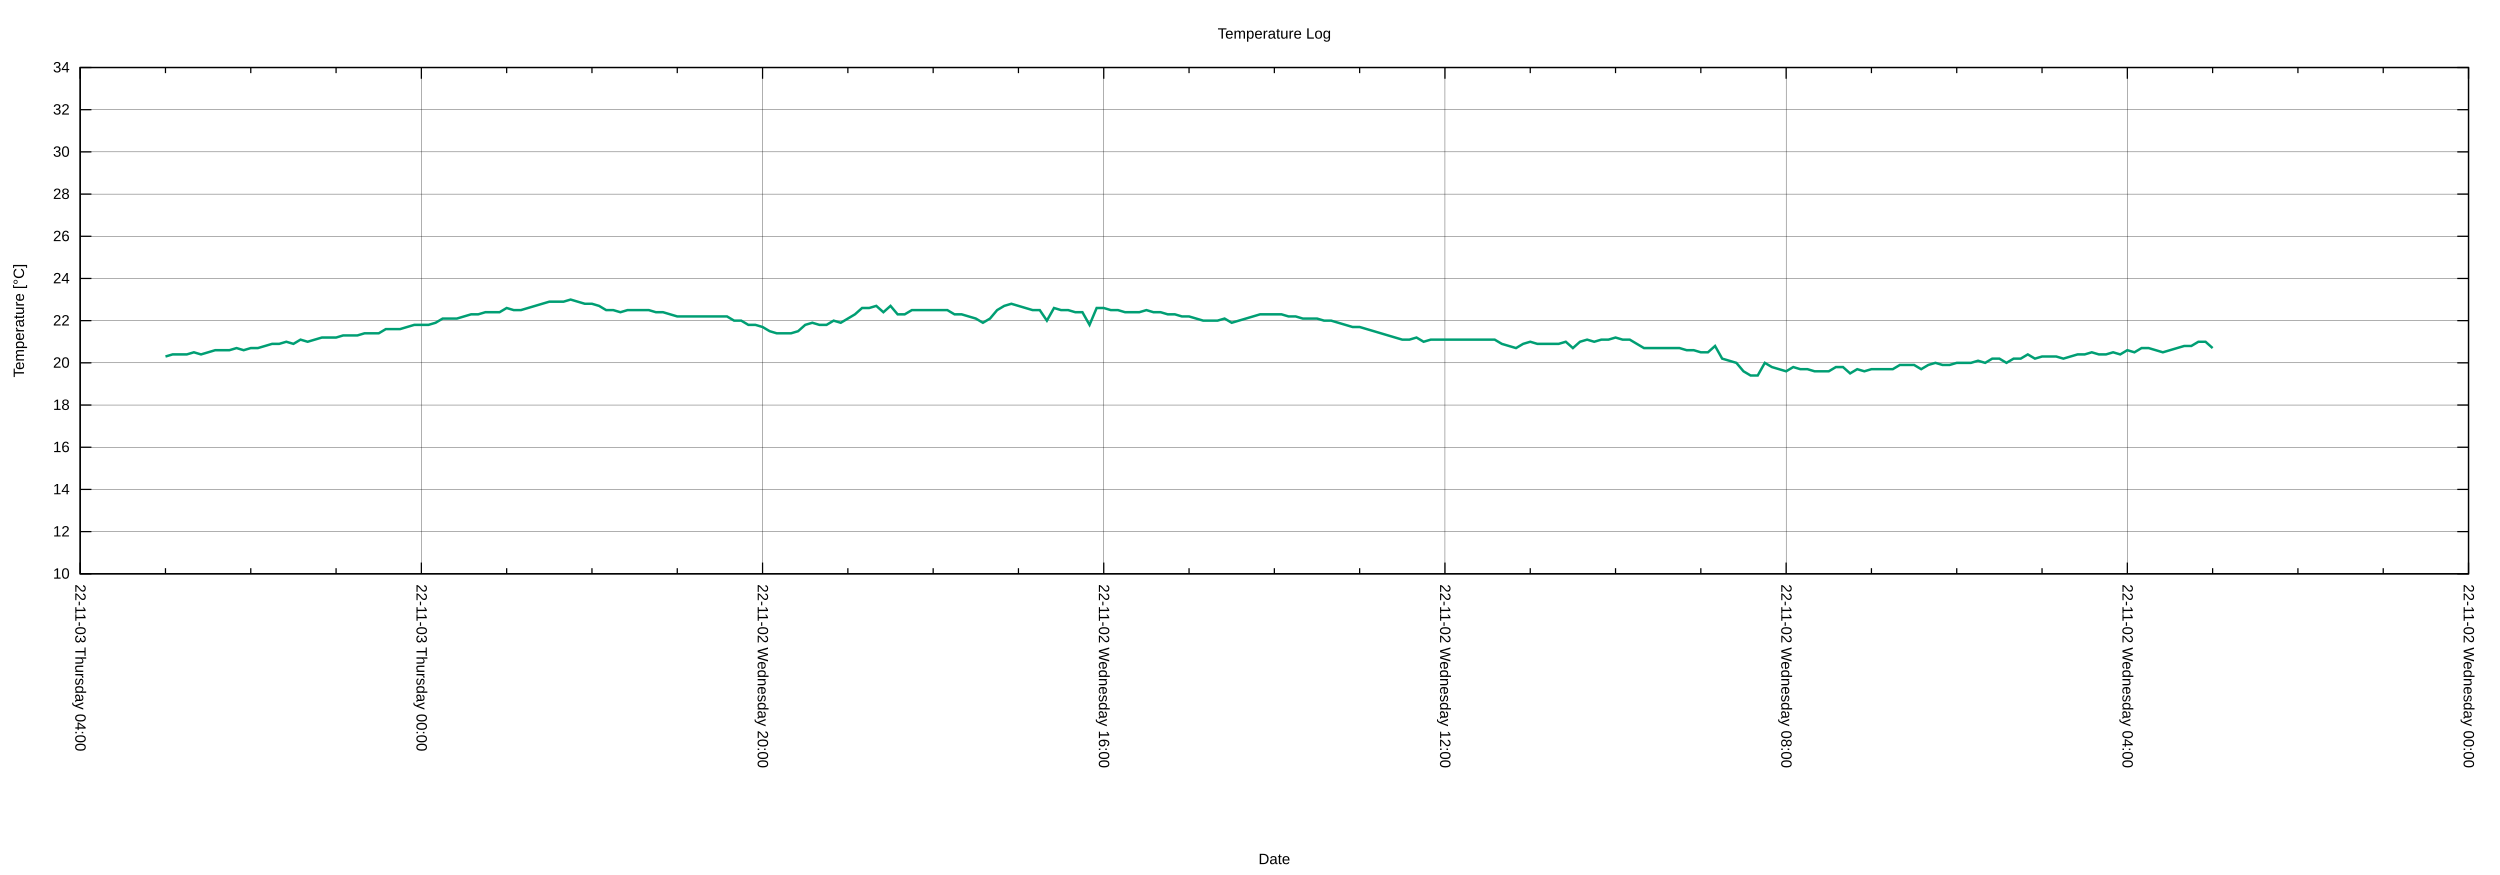
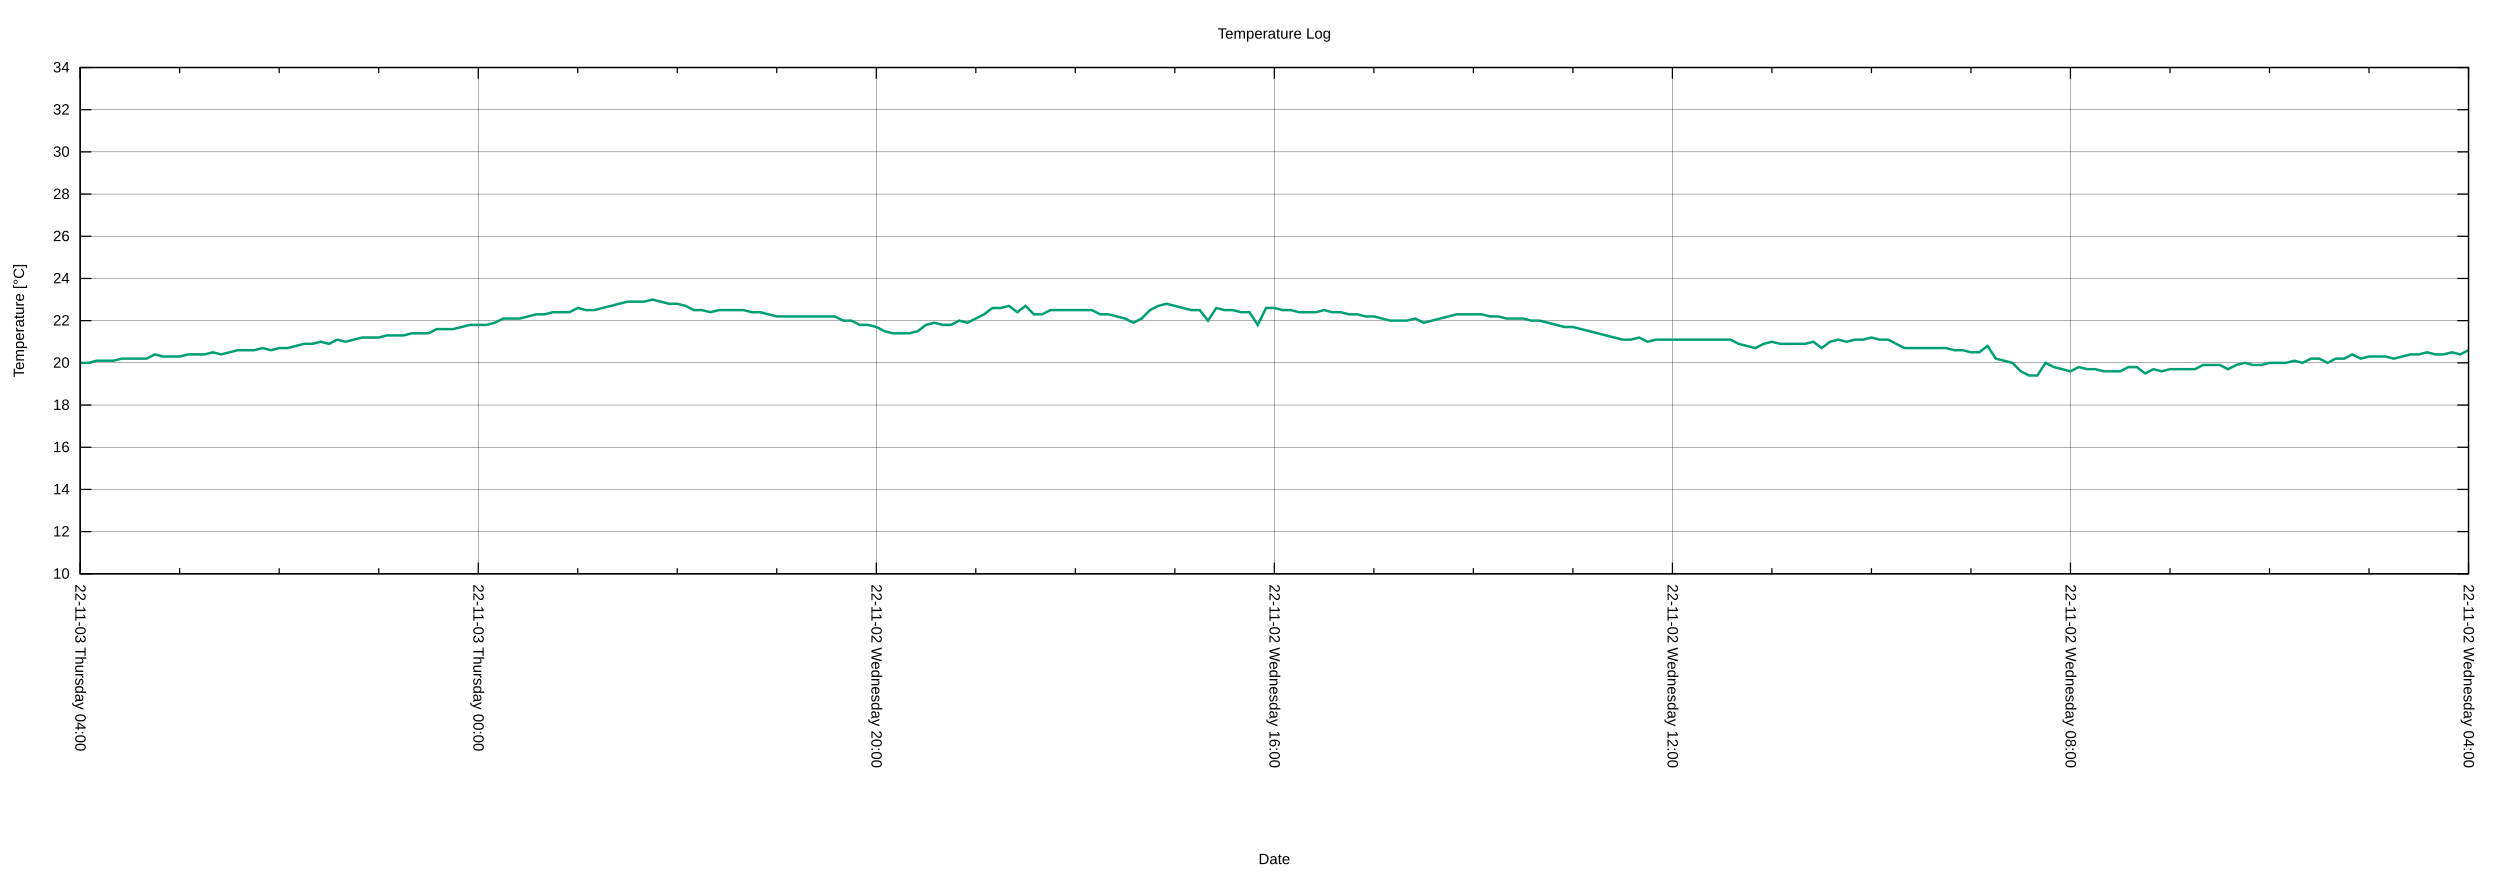
<svg xmlns="http://www.w3.org/2000/svg" xmlns:xlink="http://www.w3.org/1999/xlink" width="2000" height="700" viewBox="0 0 2000 700">
  <g id="gnuplot_canvas">
    <rect x="0" y="0" width="2000" height="700" fill="none" />
    <defs>
      <circle id="gpDot" r="0.5" stroke-width="0.5" stroke="currentColor" />
      <path id="gpPt0" stroke-width="0.222" stroke="currentColor" d="M-1,0 h2 M0,-1 v2" />
      <path id="gpPt1" stroke-width="0.222" stroke="currentColor" d="M-1,-1 L1,1 M1,-1 L-1,1" />
      <path id="gpPt2" stroke-width="0.222" stroke="currentColor" d="M-1,0 L1,0 M0,-1 L0,1 M-1,-1 L1,1 M-1,1 L1,-1" />
      <rect id="gpPt3" stroke-width="0.222" stroke="currentColor" x="-1" y="-1" width="2" height="2" />
      <rect id="gpPt4" stroke-width="0.222" stroke="currentColor" fill="currentColor" x="-1" y="-1" width="2" height="2" />
      <circle id="gpPt5" stroke-width="0.222" stroke="currentColor" cx="0" cy="0" r="1" />
      <use xlink:href="#gpPt5" id="gpPt6" fill="currentColor" stroke="none" />
      <path id="gpPt7" stroke-width="0.222" stroke="currentColor" d="M0,-1.33 L-1.33,0.67 L1.33,0.67 z" />
      <use xlink:href="#gpPt7" id="gpPt8" fill="currentColor" stroke="none" />
      <use xlink:href="#gpPt7" id="gpPt9" stroke="currentColor" transform="rotate(180)" />
      <use xlink:href="#gpPt9" id="gpPt10" fill="currentColor" stroke="none" />
      <use xlink:href="#gpPt3" id="gpPt11" stroke="currentColor" transform="rotate(45)" />
      <use xlink:href="#gpPt11" id="gpPt12" fill="currentColor" stroke="none" />
      <path id="gpPt13" stroke-width="0.222" stroke="currentColor" d="M0,1.330 L1.265,0.411 L0.782,-1.067 L-0.782,-1.076 L-1.265,0.411 z" />
      <use xlink:href="#gpPt13" id="gpPt14" fill="currentColor" stroke="none" />
      <filter id="textbox" filterUnits="objectBoundingBox" x="0" y="0" height="1" width="1">
        <feFlood flood-color="white" flood-opacity="1" result="bgnd" />
        <feComposite in="SourceGraphic" in2="bgnd" operator="atop" />
      </filter>
      <filter id="greybox" filterUnits="objectBoundingBox" x="0" y="0" height="1" width="1">
        <feFlood flood-color="lightgrey" flood-opacity="1" result="grey" />
        <feComposite in="SourceGraphic" in2="grey" operator="atop" />
      </filter>
    </defs>
    <g fill="none" color="white" stroke="currentColor" stroke-width="1.00" stroke-linecap="butt" stroke-linejoin="miter">
</g>
    <g fill="none" color="black" stroke="currentColor" stroke-width="1.00" stroke-linecap="butt" stroke-linejoin="miter">
</g>
    <g fill="none" color="black" stroke="black" stroke-width="0.25" stroke-linecap="butt" stroke-linejoin="miter">
</g>
    <g fill="none" color="black" stroke="currentColor" stroke-width="0.25" stroke-linecap="butt" stroke-linejoin="miter">
      <path stroke="black" class="gridline" d="M64.14,459.04 L1974.82,459.04  " />
    </g>
    <g fill="none" color="black" stroke="black" stroke-width="1.00" stroke-linecap="butt" stroke-linejoin="miter">
</g>
    <g fill="none" color="black" stroke="currentColor" stroke-width="1.00" stroke-linecap="butt" stroke-linejoin="miter">
      <path stroke="black" d="M64.14,459.04 L73.14,459.04 M1974.82,459.04 L1965.82,459.04  " />
      <g transform="translate(55.75,462.94)" stroke="none" fill="black" font-family="Arial" font-size="12.00" text-anchor="end">
        <text>
          <tspan font-family="Arial"> 10</tspan>
        </text>
      </g>
    </g>
    <g fill="none" color="black" stroke="currentColor" stroke-width="1.00" stroke-linecap="butt" stroke-linejoin="miter">
</g>
    <g fill="none" color="black" stroke="black" stroke-width="0.25" stroke-linecap="butt" stroke-linejoin="miter">
</g>
    <g fill="none" color="black" stroke="currentColor" stroke-width="0.25" stroke-linecap="butt" stroke-linejoin="miter">
      <path stroke="black" class="gridline" d="M64.14,425.29 L1974.82,425.29  " />
    </g>
    <g fill="none" color="black" stroke="black" stroke-width="1.00" stroke-linecap="butt" stroke-linejoin="miter">
</g>
    <g fill="none" color="black" stroke="currentColor" stroke-width="1.00" stroke-linecap="butt" stroke-linejoin="miter">
      <path stroke="black" d="M64.14,425.29 L73.14,425.29 M1974.82,425.29 L1965.82,425.29  " />
      <g transform="translate(55.75,429.19)" stroke="none" fill="black" font-family="Arial" font-size="12.00" text-anchor="end">
        <text>
          <tspan font-family="Arial"> 12</tspan>
        </text>
      </g>
    </g>
    <g fill="none" color="black" stroke="currentColor" stroke-width="1.00" stroke-linecap="butt" stroke-linejoin="miter">
</g>
    <g fill="none" color="black" stroke="black" stroke-width="0.25" stroke-linecap="butt" stroke-linejoin="miter">
</g>
    <g fill="none" color="black" stroke="currentColor" stroke-width="0.25" stroke-linecap="butt" stroke-linejoin="miter">
      <path stroke="black" class="gridline" d="M64.14,391.53 L1974.82,391.53  " />
    </g>
    <g fill="none" color="black" stroke="black" stroke-width="1.00" stroke-linecap="butt" stroke-linejoin="miter">
</g>
    <g fill="none" color="black" stroke="currentColor" stroke-width="1.00" stroke-linecap="butt" stroke-linejoin="miter">
      <path stroke="black" d="M64.14,391.53 L73.14,391.53 M1974.82,391.53 L1965.82,391.53  " />
      <g transform="translate(55.75,395.43)" stroke="none" fill="black" font-family="Arial" font-size="12.00" text-anchor="end">
        <text>
          <tspan font-family="Arial"> 14</tspan>
        </text>
      </g>
    </g>
    <g fill="none" color="black" stroke="currentColor" stroke-width="1.00" stroke-linecap="butt" stroke-linejoin="miter">
</g>
    <g fill="none" color="black" stroke="black" stroke-width="0.25" stroke-linecap="butt" stroke-linejoin="miter">
</g>
    <g fill="none" color="black" stroke="currentColor" stroke-width="0.25" stroke-linecap="butt" stroke-linejoin="miter">
      <path stroke="black" class="gridline" d="M64.14,357.78 L1974.82,357.78  " />
    </g>
    <g fill="none" color="black" stroke="black" stroke-width="1.00" stroke-linecap="butt" stroke-linejoin="miter">
</g>
    <g fill="none" color="black" stroke="currentColor" stroke-width="1.00" stroke-linecap="butt" stroke-linejoin="miter">
      <path stroke="black" d="M64.14,357.78 L73.14,357.78 M1974.82,357.78 L1965.82,357.78  " />
      <g transform="translate(55.75,361.68)" stroke="none" fill="black" font-family="Arial" font-size="12.00" text-anchor="end">
        <text>
          <tspan font-family="Arial"> 16</tspan>
        </text>
      </g>
    </g>
    <g fill="none" color="black" stroke="currentColor" stroke-width="1.00" stroke-linecap="butt" stroke-linejoin="miter">
</g>
    <g fill="none" color="black" stroke="black" stroke-width="0.25" stroke-linecap="butt" stroke-linejoin="miter">
</g>
    <g fill="none" color="black" stroke="currentColor" stroke-width="0.25" stroke-linecap="butt" stroke-linejoin="miter">
      <path stroke="black" class="gridline" d="M64.14,324.03 L1974.82,324.03  " />
    </g>
    <g fill="none" color="black" stroke="black" stroke-width="1.00" stroke-linecap="butt" stroke-linejoin="miter">
</g>
    <g fill="none" color="black" stroke="currentColor" stroke-width="1.00" stroke-linecap="butt" stroke-linejoin="miter">
      <path stroke="black" d="M64.14,324.03 L73.14,324.03 M1974.82,324.03 L1965.82,324.03  " />
      <g transform="translate(55.75,327.93)" stroke="none" fill="black" font-family="Arial" font-size="12.00" text-anchor="end">
        <text>
          <tspan font-family="Arial"> 18</tspan>
        </text>
      </g>
    </g>
    <g fill="none" color="black" stroke="currentColor" stroke-width="1.00" stroke-linecap="butt" stroke-linejoin="miter">
</g>
    <g fill="none" color="black" stroke="black" stroke-width="0.25" stroke-linecap="butt" stroke-linejoin="miter">
</g>
    <g fill="none" color="black" stroke="currentColor" stroke-width="0.25" stroke-linecap="butt" stroke-linejoin="miter">
      <path stroke="black" class="gridline" d="M64.14,290.28 L1974.82,290.28  " />
    </g>
    <g fill="none" color="black" stroke="black" stroke-width="1.00" stroke-linecap="butt" stroke-linejoin="miter">
</g>
    <g fill="none" color="black" stroke="currentColor" stroke-width="1.00" stroke-linecap="butt" stroke-linejoin="miter">
      <path stroke="black" d="M64.14,290.28 L73.14,290.28 M1974.82,290.28 L1965.82,290.28  " />
      <g transform="translate(55.75,294.18)" stroke="none" fill="black" font-family="Arial" font-size="12.00" text-anchor="end">
        <text>
          <tspan font-family="Arial"> 20</tspan>
        </text>
      </g>
    </g>
    <g fill="none" color="black" stroke="currentColor" stroke-width="1.00" stroke-linecap="butt" stroke-linejoin="miter">
</g>
    <g fill="none" color="black" stroke="black" stroke-width="0.25" stroke-linecap="butt" stroke-linejoin="miter">
</g>
    <g fill="none" color="black" stroke="currentColor" stroke-width="0.25" stroke-linecap="butt" stroke-linejoin="miter">
      <path stroke="black" class="gridline" d="M64.14,256.52 L1974.82,256.52  " />
    </g>
    <g fill="none" color="black" stroke="black" stroke-width="1.00" stroke-linecap="butt" stroke-linejoin="miter">
</g>
    <g fill="none" color="black" stroke="currentColor" stroke-width="1.00" stroke-linecap="butt" stroke-linejoin="miter">
      <path stroke="black" d="M64.14,256.52 L73.14,256.52 M1974.82,256.52 L1965.82,256.52  " />
      <g transform="translate(55.75,260.42)" stroke="none" fill="black" font-family="Arial" font-size="12.00" text-anchor="end">
        <text>
          <tspan font-family="Arial"> 22</tspan>
        </text>
      </g>
    </g>
    <g fill="none" color="black" stroke="currentColor" stroke-width="1.00" stroke-linecap="butt" stroke-linejoin="miter">
</g>
    <g fill="none" color="black" stroke="black" stroke-width="0.25" stroke-linecap="butt" stroke-linejoin="miter">
</g>
    <g fill="none" color="black" stroke="currentColor" stroke-width="0.25" stroke-linecap="butt" stroke-linejoin="miter">
      <path stroke="black" class="gridline" d="M64.14,222.77 L1974.82,222.77  " />
    </g>
    <g fill="none" color="black" stroke="black" stroke-width="1.00" stroke-linecap="butt" stroke-linejoin="miter">
</g>
    <g fill="none" color="black" stroke="currentColor" stroke-width="1.00" stroke-linecap="butt" stroke-linejoin="miter">
      <path stroke="black" d="M64.14,222.77 L73.14,222.77 M1974.82,222.77 L1965.82,222.77  " />
      <g transform="translate(55.75,226.67)" stroke="none" fill="black" font-family="Arial" font-size="12.00" text-anchor="end">
        <text>
          <tspan font-family="Arial"> 24</tspan>
        </text>
      </g>
    </g>
    <g fill="none" color="black" stroke="currentColor" stroke-width="1.00" stroke-linecap="butt" stroke-linejoin="miter">
</g>
    <g fill="none" color="black" stroke="black" stroke-width="0.25" stroke-linecap="butt" stroke-linejoin="miter">
</g>
    <g fill="none" color="black" stroke="currentColor" stroke-width="0.25" stroke-linecap="butt" stroke-linejoin="miter">
      <path stroke="black" class="gridline" d="M64.14,189.02 L1974.82,189.02  " />
    </g>
    <g fill="none" color="black" stroke="black" stroke-width="1.00" stroke-linecap="butt" stroke-linejoin="miter">
</g>
    <g fill="none" color="black" stroke="currentColor" stroke-width="1.00" stroke-linecap="butt" stroke-linejoin="miter">
      <path stroke="black" d="M64.14,189.02 L73.14,189.02 M1974.82,189.02 L1965.82,189.02  " />
      <g transform="translate(55.75,192.92)" stroke="none" fill="black" font-family="Arial" font-size="12.00" text-anchor="end">
        <text>
          <tspan font-family="Arial"> 26</tspan>
        </text>
      </g>
    </g>
    <g fill="none" color="black" stroke="currentColor" stroke-width="1.00" stroke-linecap="butt" stroke-linejoin="miter">
</g>
    <g fill="none" color="black" stroke="black" stroke-width="0.25" stroke-linecap="butt" stroke-linejoin="miter">
</g>
    <g fill="none" color="black" stroke="currentColor" stroke-width="0.25" stroke-linecap="butt" stroke-linejoin="miter">
      <path stroke="black" class="gridline" d="M64.14,155.27 L1974.82,155.27  " />
    </g>
    <g fill="none" color="black" stroke="black" stroke-width="1.00" stroke-linecap="butt" stroke-linejoin="miter">
</g>
    <g fill="none" color="black" stroke="currentColor" stroke-width="1.00" stroke-linecap="butt" stroke-linejoin="miter">
      <path stroke="black" d="M64.14,155.27 L73.14,155.27 M1974.82,155.27 L1965.82,155.27  " />
      <g transform="translate(55.75,159.17)" stroke="none" fill="black" font-family="Arial" font-size="12.00" text-anchor="end">
        <text>
          <tspan font-family="Arial"> 28</tspan>
        </text>
      </g>
    </g>
    <g fill="none" color="black" stroke="currentColor" stroke-width="1.00" stroke-linecap="butt" stroke-linejoin="miter">
</g>
    <g fill="none" color="black" stroke="black" stroke-width="0.25" stroke-linecap="butt" stroke-linejoin="miter">
</g>
    <g fill="none" color="black" stroke="currentColor" stroke-width="0.25" stroke-linecap="butt" stroke-linejoin="miter">
      <path stroke="black" class="gridline" d="M64.14,121.51 L1974.82,121.51  " />
    </g>
    <g fill="none" color="black" stroke="black" stroke-width="1.00" stroke-linecap="butt" stroke-linejoin="miter">
</g>
    <g fill="none" color="black" stroke="currentColor" stroke-width="1.00" stroke-linecap="butt" stroke-linejoin="miter">
      <path stroke="black" d="M64.14,121.51 L73.14,121.51 M1974.82,121.51 L1965.82,121.51  " />
      <g transform="translate(55.75,125.41)" stroke="none" fill="black" font-family="Arial" font-size="12.00" text-anchor="end">
        <text>
          <tspan font-family="Arial"> 30</tspan>
        </text>
      </g>
    </g>
    <g fill="none" color="black" stroke="currentColor" stroke-width="1.00" stroke-linecap="butt" stroke-linejoin="miter">
</g>
    <g fill="none" color="black" stroke="black" stroke-width="0.25" stroke-linecap="butt" stroke-linejoin="miter">
</g>
    <g fill="none" color="black" stroke="currentColor" stroke-width="0.25" stroke-linecap="butt" stroke-linejoin="miter">
      <path stroke="black" class="gridline" d="M64.14,87.76 L1974.82,87.76  " />
    </g>
    <g fill="none" color="black" stroke="black" stroke-width="1.00" stroke-linecap="butt" stroke-linejoin="miter">
</g>
    <g fill="none" color="black" stroke="currentColor" stroke-width="1.00" stroke-linecap="butt" stroke-linejoin="miter">
      <path stroke="black" d="M64.14,87.76 L73.14,87.76 M1974.82,87.76 L1965.82,87.76  " />
      <g transform="translate(55.75,91.66)" stroke="none" fill="black" font-family="Arial" font-size="12.00" text-anchor="end">
        <text>
          <tspan font-family="Arial"> 32</tspan>
        </text>
      </g>
    </g>
    <g fill="none" color="black" stroke="currentColor" stroke-width="1.00" stroke-linecap="butt" stroke-linejoin="miter">
</g>
    <g fill="none" color="black" stroke="black" stroke-width="0.25" stroke-linecap="butt" stroke-linejoin="miter">
</g>
    <g fill="none" color="black" stroke="currentColor" stroke-width="0.25" stroke-linecap="butt" stroke-linejoin="miter">
      <path stroke="black" class="gridline" d="M64.14,54.01 L1974.82,54.01  " />
    </g>
    <g fill="none" color="black" stroke="black" stroke-width="1.00" stroke-linecap="butt" stroke-linejoin="miter">
</g>
    <g fill="none" color="black" stroke="currentColor" stroke-width="1.00" stroke-linecap="butt" stroke-linejoin="miter">
      <path stroke="black" d="M64.14,54.01 L73.14,54.01 M1974.82,54.01 L1965.82,54.01  " />
      <g transform="translate(55.75,57.91)" stroke="none" fill="black" font-family="Arial" font-size="12.00" text-anchor="end">
        <text>
          <tspan font-family="Arial"> 34</tspan>
        </text>
      </g>
    </g>
    <g fill="none" color="black" stroke="currentColor" stroke-width="1.00" stroke-linecap="butt" stroke-linejoin="miter">
</g>
    <g fill="none" color="black" stroke="black" stroke-width="0.25" stroke-linecap="butt" stroke-linejoin="miter">
</g>
    <g fill="none" color="black" stroke="currentColor" stroke-width="0.25" stroke-linecap="butt" stroke-linejoin="miter">
      <path stroke="black" class="gridline" d="M1974.82,459.04 L1974.82,54.01  " />
    </g>
    <g fill="none" color="black" stroke="black" stroke-width="1.00" stroke-linecap="butt" stroke-linejoin="miter">
</g>
    <g fill="none" color="black" stroke="currentColor" stroke-width="1.00" stroke-linecap="butt" stroke-linejoin="miter">
      <path stroke="black" d="M1974.82,459.04 L1974.82,450.04 M1974.82,54.01 L1974.82,63.01  " />
      <g transform="translate(1970.92,467.43) rotate(90)" stroke="none" fill="black" font-family="Arial" font-size="12.00" text-anchor="start">
        <text>
-           <tspan font-family="Arial">22-11-02 Wednesday 00:00</tspan>
-         </text>
-       </g>
-     </g>
-     <g fill="none" color="black" stroke="currentColor" stroke-width="1.00" stroke-linecap="butt" stroke-linejoin="miter">
-       <path stroke="black" d="M1906.58,459.04 L1906.58,454.54 M1906.58,54.01 L1906.58,58.51 M1838.34,459.04 L1838.34,454.54 M1838.34,54.01 L1838.34,58.51   M1770.10,459.04 L1770.10,454.54 M1770.10,54.01 L1770.10,58.51  " />
-     </g>
-     <g fill="none" color="black" stroke="black" stroke-width="0.25" stroke-linecap="butt" stroke-linejoin="miter">
- </g>
-     <g fill="none" color="black" stroke="currentColor" stroke-width="0.25" stroke-linecap="butt" stroke-linejoin="miter">
-       <path stroke="black" class="gridline" d="M1701.87,459.04 L1701.87,54.01  " />
-     </g>
-     <g fill="none" color="black" stroke="black" stroke-width="1.00" stroke-linecap="butt" stroke-linejoin="miter">
- </g>
-     <g fill="none" color="black" stroke="currentColor" stroke-width="1.00" stroke-linecap="butt" stroke-linejoin="miter">
-       <path stroke="black" d="M1701.87,459.04 L1701.87,450.04 M1701.87,54.01 L1701.87,63.01  " />
-       <g transform="translate(1697.97,467.43) rotate(90)" stroke="none" fill="black" font-family="Arial" font-size="12.00" text-anchor="start">
-         <text>
          <tspan font-family="Arial">22-11-02 Wednesday 04:00</tspan>
        </text>
      </g>
    </g>
    <g fill="none" color="black" stroke="currentColor" stroke-width="1.00" stroke-linecap="butt" stroke-linejoin="miter">
-       <path stroke="black" d="M1633.63,459.04 L1633.63,454.54 M1633.63,54.01 L1633.63,58.51 M1565.39,459.04 L1565.39,454.54 M1565.39,54.01 L1565.39,58.51   M1497.15,459.04 L1497.15,454.54 M1497.15,54.01 L1497.15,58.51  " />
-     </g>
-     <g fill="none" color="black" stroke="black" stroke-width="0.25" stroke-linecap="butt" stroke-linejoin="miter">
- </g>
-     <g fill="none" color="black" stroke="currentColor" stroke-width="0.25" stroke-linecap="butt" stroke-linejoin="miter">
-       <path stroke="black" class="gridline" d="M1428.91,459.04 L1428.91,54.01  " />
-     </g>
-     <g fill="none" color="black" stroke="black" stroke-width="1.00" stroke-linecap="butt" stroke-linejoin="miter">
- </g>
-     <g fill="none" color="black" stroke="currentColor" stroke-width="1.00" stroke-linecap="butt" stroke-linejoin="miter">
-       <path stroke="black" d="M1428.91,459.04 L1428.91,450.04 M1428.91,54.01 L1428.91,63.01  " />
-       <g transform="translate(1425.01,467.43) rotate(90)" stroke="none" fill="black" font-family="Arial" font-size="12.00" text-anchor="start">
+       <path stroke="black" d="M1895.21,459.04 L1895.21,454.54 M1895.21,54.01 L1895.21,58.51 M1815.60,459.04 L1815.60,454.54 M1815.60,54.01 L1815.60,58.51   M1735.99,459.04 L1735.99,454.54 M1735.99,54.01 L1735.99,58.51  " />
+     </g>
+     <g fill="none" color="black" stroke="black" stroke-width="0.25" stroke-linecap="butt" stroke-linejoin="miter">
+ </g>
+     <g fill="none" color="black" stroke="currentColor" stroke-width="0.25" stroke-linecap="butt" stroke-linejoin="miter">
+       <path stroke="black" class="gridline" d="M1656.37,459.04 L1656.37,54.01  " />
+     </g>
+     <g fill="none" color="black" stroke="black" stroke-width="1.00" stroke-linecap="butt" stroke-linejoin="miter">
+ </g>
+     <g fill="none" color="black" stroke="currentColor" stroke-width="1.00" stroke-linecap="butt" stroke-linejoin="miter">
+       <path stroke="black" d="M1656.37,459.04 L1656.37,450.04 M1656.37,54.01 L1656.37,63.01  " />
+       <g transform="translate(1652.47,467.43) rotate(90)" stroke="none" fill="black" font-family="Arial" font-size="12.00" text-anchor="start">
        <text>
          <tspan font-family="Arial">22-11-02 Wednesday 08:00</tspan>
        </text>
      </g>
    </g>
    <g fill="none" color="black" stroke="currentColor" stroke-width="1.00" stroke-linecap="butt" stroke-linejoin="miter">
-       <path stroke="black" d="M1360.67,459.04 L1360.67,454.54 M1360.67,54.01 L1360.67,58.51 M1292.43,459.04 L1292.43,454.54 M1292.43,54.01 L1292.43,58.51   M1224.20,459.04 L1224.20,454.54 M1224.20,54.01 L1224.20,58.51  " />
-     </g>
-     <g fill="none" color="black" stroke="black" stroke-width="0.25" stroke-linecap="butt" stroke-linejoin="miter">
- </g>
-     <g fill="none" color="black" stroke="currentColor" stroke-width="0.25" stroke-linecap="butt" stroke-linejoin="miter">
-       <path stroke="black" class="gridline" d="M1155.96,459.04 L1155.96,54.01  " />
-     </g>
-     <g fill="none" color="black" stroke="black" stroke-width="1.00" stroke-linecap="butt" stroke-linejoin="miter">
- </g>
-     <g fill="none" color="black" stroke="currentColor" stroke-width="1.00" stroke-linecap="butt" stroke-linejoin="miter">
-       <path stroke="black" d="M1155.96,459.04 L1155.96,450.04 M1155.96,54.01 L1155.96,63.01  " />
-       <g transform="translate(1152.06,467.43) rotate(90)" stroke="none" fill="black" font-family="Arial" font-size="12.00" text-anchor="start">
+       <path stroke="black" d="M1576.76,459.04 L1576.76,454.54 M1576.76,54.01 L1576.76,58.51 M1497.15,459.04 L1497.15,454.54 M1497.15,54.01 L1497.15,58.51   M1417.54,459.04 L1417.54,454.54 M1417.54,54.01 L1417.54,58.51  " />
+     </g>
+     <g fill="none" color="black" stroke="black" stroke-width="0.25" stroke-linecap="butt" stroke-linejoin="miter">
+ </g>
+     <g fill="none" color="black" stroke="currentColor" stroke-width="0.25" stroke-linecap="butt" stroke-linejoin="miter">
+       <path stroke="black" class="gridline" d="M1337.93,459.04 L1337.93,54.01  " />
+     </g>
+     <g fill="none" color="black" stroke="black" stroke-width="1.00" stroke-linecap="butt" stroke-linejoin="miter">
+ </g>
+     <g fill="none" color="black" stroke="currentColor" stroke-width="1.00" stroke-linecap="butt" stroke-linejoin="miter">
+       <path stroke="black" d="M1337.93,459.04 L1337.93,450.04 M1337.93,54.01 L1337.93,63.01  " />
+       <g transform="translate(1334.03,467.43) rotate(90)" stroke="none" fill="black" font-family="Arial" font-size="12.00" text-anchor="start">
        <text>
          <tspan font-family="Arial">22-11-02 Wednesday 12:00</tspan>
        </text>
      </g>
    </g>
    <g fill="none" color="black" stroke="currentColor" stroke-width="1.00" stroke-linecap="butt" stroke-linejoin="miter">
-       <path stroke="black" d="M1087.72,459.04 L1087.72,454.54 M1087.72,54.01 L1087.72,58.51 M1019.48,459.04 L1019.48,454.54 M1019.48,54.01 L1019.48,58.51   M951.24,459.04 L951.24,454.54 M951.24,54.01 L951.24,58.51  " />
-     </g>
-     <g fill="none" color="black" stroke="black" stroke-width="0.25" stroke-linecap="butt" stroke-linejoin="miter">
- </g>
-     <g fill="none" color="black" stroke="currentColor" stroke-width="0.25" stroke-linecap="butt" stroke-linejoin="miter">
-       <path stroke="black" class="gridline" d="M883.00,459.04 L883.00,54.01  " />
-     </g>
-     <g fill="none" color="black" stroke="black" stroke-width="1.00" stroke-linecap="butt" stroke-linejoin="miter">
- </g>
-     <g fill="none" color="black" stroke="currentColor" stroke-width="1.00" stroke-linecap="butt" stroke-linejoin="miter">
-       <path stroke="black" d="M883.00,459.04 L883.00,450.04 M883.00,54.01 L883.00,63.01  " />
-       <g transform="translate(879.10,467.43) rotate(90)" stroke="none" fill="black" font-family="Arial" font-size="12.00" text-anchor="start">
+       <path stroke="black" d="M1258.32,459.04 L1258.32,454.54 M1258.32,54.01 L1258.32,58.51 M1178.70,459.04 L1178.70,454.54 M1178.70,54.01 L1178.70,58.51   M1099.09,459.04 L1099.09,454.54 M1099.09,54.01 L1099.09,58.51  " />
+     </g>
+     <g fill="none" color="black" stroke="black" stroke-width="0.25" stroke-linecap="butt" stroke-linejoin="miter">
+ </g>
+     <g fill="none" color="black" stroke="currentColor" stroke-width="0.25" stroke-linecap="butt" stroke-linejoin="miter">
+       <path stroke="black" class="gridline" d="M1019.48,459.04 L1019.48,54.01  " />
+     </g>
+     <g fill="none" color="black" stroke="black" stroke-width="1.00" stroke-linecap="butt" stroke-linejoin="miter">
+ </g>
+     <g fill="none" color="black" stroke="currentColor" stroke-width="1.00" stroke-linecap="butt" stroke-linejoin="miter">
+       <path stroke="black" d="M1019.48,459.04 L1019.48,450.04 M1019.48,54.01 L1019.48,63.01  " />
+       <g transform="translate(1015.58,467.43) rotate(90)" stroke="none" fill="black" font-family="Arial" font-size="12.00" text-anchor="start">
        <text>
          <tspan font-family="Arial">22-11-02 Wednesday 16:00</tspan>
        </text>
      </g>
    </g>
    <g fill="none" color="black" stroke="currentColor" stroke-width="1.00" stroke-linecap="butt" stroke-linejoin="miter">
-       <path stroke="black" d="M814.76,459.04 L814.76,454.54 M814.76,54.01 L814.76,58.51 M746.53,459.04 L746.53,454.54 M746.53,54.01 L746.53,58.51   M678.29,459.04 L678.29,454.54 M678.29,54.01 L678.29,58.51  " />
-     </g>
-     <g fill="none" color="black" stroke="black" stroke-width="0.25" stroke-linecap="butt" stroke-linejoin="miter">
- </g>
-     <g fill="none" color="black" stroke="currentColor" stroke-width="0.25" stroke-linecap="butt" stroke-linejoin="miter">
-       <path stroke="black" class="gridline" d="M610.05,459.04 L610.05,54.01  " />
-     </g>
-     <g fill="none" color="black" stroke="black" stroke-width="1.00" stroke-linecap="butt" stroke-linejoin="miter">
- </g>
-     <g fill="none" color="black" stroke="currentColor" stroke-width="1.00" stroke-linecap="butt" stroke-linejoin="miter">
-       <path stroke="black" d="M610.05,459.04 L610.05,450.04 M610.05,54.01 L610.05,63.01  " />
-       <g transform="translate(606.15,467.43) rotate(90)" stroke="none" fill="black" font-family="Arial" font-size="12.00" text-anchor="start">
+       <path stroke="black" d="M939.87,459.04 L939.87,454.54 M939.87,54.01 L939.87,58.51 M860.26,459.04 L860.26,454.54 M860.26,54.01 L860.26,58.51   M780.65,459.04 L780.65,454.54 M780.65,54.01 L780.65,58.51  " />
+     </g>
+     <g fill="none" color="black" stroke="black" stroke-width="0.25" stroke-linecap="butt" stroke-linejoin="miter">
+ </g>
+     <g fill="none" color="black" stroke="currentColor" stroke-width="0.25" stroke-linecap="butt" stroke-linejoin="miter">
+       <path stroke="black" class="gridline" d="M701.03,459.04 L701.03,54.01  " />
+     </g>
+     <g fill="none" color="black" stroke="black" stroke-width="1.00" stroke-linecap="butt" stroke-linejoin="miter">
+ </g>
+     <g fill="none" color="black" stroke="currentColor" stroke-width="1.00" stroke-linecap="butt" stroke-linejoin="miter">
+       <path stroke="black" d="M701.03,459.04 L701.03,450.04 M701.03,54.01 L701.03,63.01  " />
+       <g transform="translate(697.13,467.43) rotate(90)" stroke="none" fill="black" font-family="Arial" font-size="12.00" text-anchor="start">
        <text>
          <tspan font-family="Arial">22-11-02 Wednesday 20:00</tspan>
        </text>
      </g>
    </g>
    <g fill="none" color="black" stroke="currentColor" stroke-width="1.00" stroke-linecap="butt" stroke-linejoin="miter">
-       <path stroke="black" d="M541.81,459.04 L541.81,454.54 M541.81,54.01 L541.81,58.51 M473.57,459.04 L473.57,454.54 M473.57,54.01 L473.57,58.51   M405.33,459.04 L405.33,454.54 M405.33,54.01 L405.33,58.51  " />
-     </g>
-     <g fill="none" color="black" stroke="black" stroke-width="0.25" stroke-linecap="butt" stroke-linejoin="miter">
- </g>
-     <g fill="none" color="black" stroke="currentColor" stroke-width="0.25" stroke-linecap="butt" stroke-linejoin="miter">
-       <path stroke="black" class="gridline" d="M337.09,459.04 L337.09,54.01  " />
-     </g>
-     <g fill="none" color="black" stroke="black" stroke-width="1.00" stroke-linecap="butt" stroke-linejoin="miter">
- </g>
-     <g fill="none" color="black" stroke="currentColor" stroke-width="1.00" stroke-linecap="butt" stroke-linejoin="miter">
-       <path stroke="black" d="M337.09,459.04 L337.09,450.04 M337.09,54.01 L337.09,63.01  " />
-       <g transform="translate(333.19,467.43) rotate(90)" stroke="none" fill="black" font-family="Arial" font-size="12.00" text-anchor="start">
+       <path stroke="black" d="M621.42,459.04 L621.42,454.54 M621.42,54.01 L621.42,58.51 M541.81,459.04 L541.81,454.54 M541.81,54.01 L541.81,58.51   M462.20,459.04 L462.20,454.54 M462.20,54.01 L462.20,58.51  " />
+     </g>
+     <g fill="none" color="black" stroke="black" stroke-width="0.25" stroke-linecap="butt" stroke-linejoin="miter">
+ </g>
+     <g fill="none" color="black" stroke="currentColor" stroke-width="0.25" stroke-linecap="butt" stroke-linejoin="miter">
+       <path stroke="black" class="gridline" d="M382.59,459.04 L382.59,54.01  " />
+     </g>
+     <g fill="none" color="black" stroke="black" stroke-width="1.00" stroke-linecap="butt" stroke-linejoin="miter">
+ </g>
+     <g fill="none" color="black" stroke="currentColor" stroke-width="1.00" stroke-linecap="butt" stroke-linejoin="miter">
+       <path stroke="black" d="M382.59,459.04 L382.59,450.04 M382.59,54.01 L382.59,63.01  " />
+       <g transform="translate(378.69,467.43) rotate(90)" stroke="none" fill="black" font-family="Arial" font-size="12.00" text-anchor="start">
        <text>
          <tspan font-family="Arial">22-11-03 Thursday 00:00</tspan>
        </text>
      </g>
    </g>
    <g fill="none" color="black" stroke="currentColor" stroke-width="1.00" stroke-linecap="butt" stroke-linejoin="miter">
-       <path stroke="black" d="M268.86,459.04 L268.86,454.54 M268.86,54.01 L268.86,58.51 M200.62,459.04 L200.62,454.54 M200.62,54.01 L200.62,58.51   M132.38,459.04 L132.38,454.54 M132.38,54.01 L132.38,58.51  " />
+       <path stroke="black" d="M302.98,459.04 L302.98,454.54 M302.98,54.01 L302.98,58.51 M223.36,459.04 L223.36,454.54 M223.36,54.01 L223.36,58.51   M143.75,459.04 L143.75,454.54 M143.75,54.01 L143.75,58.51  " />
    </g>
    <g fill="none" color="black" stroke="black" stroke-width="0.25" stroke-linecap="butt" stroke-linejoin="miter">
</g>
    <g fill="none" color="black" stroke="currentColor" stroke-width="0.25" stroke-linecap="butt" stroke-linejoin="miter">
      <path stroke="black" class="gridline" d="M64.14,459.04 L64.14,54.01  " />
    </g>
    <g fill="none" color="black" stroke="black" stroke-width="1.00" stroke-linecap="butt" stroke-linejoin="miter">
</g>
    <g fill="none" color="black" stroke="currentColor" stroke-width="1.00" stroke-linecap="butt" stroke-linejoin="miter">
      <path stroke="black" d="M64.14,459.04 L64.14,450.04 M64.14,54.01 L64.14,63.01  " />
      <g transform="translate(60.24,467.43) rotate(90)" stroke="none" fill="black" font-family="Arial" font-size="12.00" text-anchor="start">
        <text>
          <tspan font-family="Arial">22-11-03 Thursday 04:00</tspan>
        </text>
      </g>
    </g>
    <g fill="none" color="black" stroke="currentColor" stroke-width="1.00" stroke-linecap="butt" stroke-linejoin="miter">
</g>
    <g fill="none" color="black" stroke="currentColor" stroke-width="1.00" stroke-linecap="butt" stroke-linejoin="miter">
      <path stroke="black" d="M64.14,54.01 L64.14,459.04 L1974.82,459.04 L1974.82,54.01 L64.14,54.01 Z  " />
    </g>
    <g fill="none" color="black" stroke="currentColor" stroke-width="1.00" stroke-linecap="butt" stroke-linejoin="miter">
      <g transform="translate(19.18,256.53) rotate(270)" stroke="none" fill="black" font-family="Arial" font-size="12.00" text-anchor="middle">
        <text>
          <tspan font-family="Arial">Temperature [°C]</tspan>
        </text>
      </g>
    </g>
    <g fill="none" color="black" stroke="currentColor" stroke-width="1.00" stroke-linecap="butt" stroke-linejoin="miter">
      <g transform="translate(1019.48,691.30)" stroke="none" fill="black" font-family="Arial" font-size="12.00" text-anchor="middle">
        <text>
          <tspan font-family="Arial">Date</tspan>
        </text>
      </g>
    </g>
    <g fill="none" color="black" stroke="currentColor" stroke-width="1.00" stroke-linecap="butt" stroke-linejoin="miter">
</g>
    <g id="gnuplot_plot_1">
      <g fill="none" color="white" stroke="currentColor" stroke-width="2.00" stroke-linecap="butt" stroke-linejoin="miter">
</g>
      <g fill="none" color="black" stroke="currentColor" stroke-width="2.00" stroke-linecap="butt" stroke-linejoin="miter">
-         <path stroke="rgb(  0, 158, 115)" d="M132.38,285.21 L138.07,283.53 L143.75,283.53 L149.44,283.53 L155.12,281.84 L160.81,283.53 L166.50,281.84 L172.18,280.15   L177.87,280.15 L183.56,280.15 L189.24,278.46 L194.93,280.15 L200.62,278.46 L206.30,278.46 L211.99,276.78 L217.68,275.09   L223.36,275.09 L229.05,273.40 L234.74,275.09 L240.42,271.71 L246.11,273.40 L251.80,271.71 L257.48,270.03 L263.17,270.03   L268.86,270.03 L274.54,268.34 L280.23,268.34 L285.92,268.34 L291.60,266.65 L297.29,266.65 L302.98,266.65 L308.66,263.28   L314.35,263.28 L320.03,263.28 L325.72,261.59 L331.41,259.90 L337.09,259.90 L342.78,259.90 L348.47,258.21 L354.15,254.84   L359.84,254.84 L365.53,254.84 L371.21,253.15 L376.90,251.46 L382.59,251.46 L388.27,249.77 L393.96,249.77 L399.65,249.77   L405.33,246.40 L411.02,248.09 L416.71,248.09 L422.39,246.40 L428.08,244.71 L433.77,243.02 L439.45,241.34 L445.14,241.34   L450.83,241.34 L456.51,239.65 L462.20,241.34 L467.88,243.02 L473.57,243.02 L479.26,244.71 L484.94,248.09 L490.63,248.09   L496.32,249.77 L502.00,248.09 L507.69,248.09 L513.38,248.09 L519.06,248.09 L524.75,249.77 L530.44,249.77 L536.12,251.46   L541.81,253.15 L547.50,253.15 L553.18,253.15 L558.87,253.15 L564.56,253.15 L570.24,253.15 L575.93,253.15 L581.62,253.15   L587.30,256.52 L592.99,256.52 L598.68,259.90 L604.36,259.90 L610.05,261.59 L615.74,264.96 L621.42,266.65 L627.11,266.65   L632.79,266.65 L638.48,264.96 L644.17,259.90 L649.85,258.21 L655.54,259.90 L661.23,259.90 L666.91,256.52 L672.60,258.21   L678.29,254.84 L683.97,251.46 L689.66,246.40 L695.35,246.40 L701.03,244.71 L706.72,249.77 L712.41,244.71 L718.09,251.46   L723.78,251.46 L729.47,248.09 L735.15,248.09 L740.84,248.09 L746.53,248.09 L752.21,248.09 L757.90,248.09 L763.59,251.46   L769.27,251.46 L774.96,253.15 L780.65,254.84 L786.33,258.21 L792.02,254.84 L797.70,248.09 L803.39,244.71 L809.08,243.02   L814.76,244.71 L820.45,246.40 L826.14,248.09 L831.82,248.09 L837.51,256.52 L843.20,246.40 L848.88,248.09 L854.57,248.09   L860.26,249.77 L865.94,249.77 L871.63,259.90 L877.32,246.40 L883.00,246.40 L888.69,248.09 L894.38,248.09 L900.06,249.77   L905.75,249.77 L911.44,249.77 L917.12,248.09 L922.81,249.77 L928.50,249.77 L934.18,251.46 L939.87,251.46 L945.55,253.15   L951.24,253.15 L956.93,254.84 L962.61,256.52 L968.30,256.52 L973.99,256.52 L979.67,254.84 L985.36,258.21 L991.05,256.52   L996.73,254.84 L1002.42,253.15 L1008.11,251.46 L1013.79,251.46 L1019.48,251.46 L1025.17,251.46 L1030.85,253.15 L1036.54,253.15   L1042.23,254.84 L1047.91,254.84 L1053.60,254.84 L1059.29,256.52 L1064.97,256.52 L1070.66,258.21 L1076.35,259.90 L1082.03,261.59   L1087.72,261.59 L1093.41,263.28 L1099.09,264.96 L1104.78,266.65 L1110.46,268.34 L1116.15,270.03 L1121.84,271.71 L1127.52,271.71   L1133.21,270.03 L1138.90,273.40 L1144.58,271.71 L1150.27,271.71 L1155.96,271.71 L1161.64,271.71 L1167.33,271.71 L1173.02,271.71   L1178.70,271.71 L1184.39,271.71 L1190.08,271.71 L1195.76,271.71 L1201.45,275.09 L1207.14,276.78 L1212.82,278.46 L1218.51,275.09   L1224.20,273.40 L1229.88,275.09 L1235.57,275.09 L1241.26,275.09 L1246.94,275.09 L1252.63,273.40 L1258.32,278.46 L1264.00,273.40   L1269.69,271.71 L1275.37,273.40 L1281.06,271.71 L1286.75,271.71 L1292.43,270.03 L1298.12,271.71 L1303.81,271.71 L1309.49,275.09   L1315.18,278.46 L1320.87,278.46 L1326.55,278.46 L1332.24,278.46 L1337.93,278.46 L1343.61,278.46 L1349.30,280.15 L1354.99,280.15   L1360.67,281.84 L1366.36,281.84 L1372.05,276.78 L1377.73,286.90 L1383.42,288.59 L1389.11,290.28 L1394.79,297.03 L1400.48,300.40   L1406.17,300.40 L1411.85,290.28 L1417.54,293.65 L1423.22,295.34 L1428.91,297.03 L1434.60,293.65 L1440.28,295.34 L1445.97,295.34   L1451.66,297.03 L1457.34,297.03 L1463.03,297.03 L1468.72,293.65 L1474.40,293.65 L1480.09,298.72 L1485.78,295.34 L1491.46,297.03   L1497.15,295.34 L1502.84,295.34 L1508.52,295.34 L1514.21,295.34 L1519.90,291.97 L1525.58,291.97 L1531.27,291.97 L1536.96,295.34   L1542.64,291.97 L1548.33,290.28 L1554.02,291.97 L1559.70,291.97 L1565.39,290.28 L1571.08,290.28 L1576.76,290.28 L1582.45,288.59   L1588.13,290.28 L1593.82,286.90 L1599.51,286.90 L1605.19,290.28 L1610.88,286.90 L1616.57,286.90 L1622.25,283.53 L1627.94,286.90   L1633.63,285.21 L1639.31,285.21 L1645.00,285.21 L1650.69,286.90 L1656.37,285.21 L1662.06,283.53 L1667.75,283.53 L1673.43,281.84   L1679.12,283.53 L1684.81,283.53 L1690.49,281.84 L1696.18,283.53 L1701.87,280.15 L1707.55,281.84 L1713.24,278.46 L1718.93,278.46   L1724.61,280.15 L1730.30,281.84 L1735.99,280.15 L1741.67,278.46 L1747.36,276.78 L1753.04,276.78 L1758.73,273.40 L1764.42,273.40   L1770.10,278.46  " />
+         <path stroke="rgb(  0, 158, 115)" d="M64.14,290.28 L70.77,290.28 L77.41,288.59 L84.04,288.59 L90.68,288.59 L97.31,286.90 L103.95,286.90 L110.58,286.90   L117.21,286.90 L123.85,283.53 L130.48,285.21 L137.12,285.21 L143.75,285.21 L150.39,283.53 L157.02,283.53 L163.65,283.53   L170.29,281.84 L176.92,283.53 L183.56,281.84 L190.19,280.15 L196.83,280.15 L203.46,280.15 L210.09,278.46 L216.73,280.15   L223.36,278.46 L230.00,278.46 L236.63,276.78 L243.27,275.09 L249.90,275.09 L256.53,273.40 L263.17,275.09 L269.80,271.71   L276.44,273.40 L283.07,271.71 L289.71,270.03 L296.34,270.03 L302.98,270.03 L309.61,268.34 L316.24,268.34 L322.88,268.34   L329.51,266.65 L336.15,266.65 L342.78,266.65 L349.42,263.28 L356.05,263.28 L362.68,263.28 L369.32,261.59 L375.95,259.90   L382.59,259.90 L389.22,259.90 L395.86,258.21 L402.49,254.84 L409.12,254.84 L415.76,254.84 L422.39,253.15 L429.03,251.46   L435.66,251.46 L442.30,249.77 L448.93,249.77 L455.56,249.77 L462.20,246.40 L468.83,248.09 L475.47,248.09 L482.10,246.40   L488.74,244.71 L495.37,243.02 L502.00,241.34 L508.64,241.34 L515.27,241.34 L521.91,239.65 L528.54,241.34 L535.18,243.02   L541.81,243.02 L548.44,244.71 L555.08,248.09 L561.71,248.09 L568.35,249.77 L574.98,248.09 L581.62,248.09 L588.25,248.09   L594.88,248.09 L601.52,249.77 L608.15,249.77 L614.79,251.46 L621.42,253.15 L628.06,253.15 L634.69,253.15 L641.32,253.15   L647.96,253.15 L654.59,253.15 L661.23,253.15 L667.86,253.15 L674.50,256.52 L681.13,256.52 L687.76,259.90 L694.40,259.90   L701.03,261.59 L707.67,264.96 L714.30,266.65 L720.94,266.65 L727.57,266.65 L734.20,264.96 L740.84,259.90 L747.47,258.21   L754.11,259.90 L760.74,259.90 L767.38,256.52 L774.01,258.21 L780.65,254.84 L787.28,251.46 L793.91,246.40 L800.55,246.40   L807.18,244.71 L813.82,249.77 L820.45,244.71 L827.09,251.46 L833.72,251.46 L840.35,248.09 L846.99,248.09 L853.62,248.09   L860.26,248.09 L866.89,248.09 L873.53,248.09 L880.16,251.46 L886.79,251.46 L893.43,253.15 L900.06,254.84 L906.70,258.21   L913.33,254.84 L919.97,248.09 L926.60,244.71 L933.23,243.02 L939.87,244.71 L946.50,246.40 L953.14,248.09 L959.77,248.09   L966.41,256.52 L973.04,246.40 L979.67,248.09 L986.31,248.09 L992.94,249.77 L999.58,249.77 L1006.21,259.90 L1012.85,246.40   L1019.48,246.40 L1026.11,248.09 L1032.75,248.09 L1039.38,249.77 L1046.02,249.77 L1052.65,249.77 L1059.29,248.09 L1065.92,249.77   L1072.55,249.77 L1079.19,251.46 L1085.82,251.46 L1092.46,253.15 L1099.09,253.15 L1105.73,254.84 L1112.36,256.52 L1118.99,256.52   L1125.63,256.52 L1132.26,254.84 L1138.90,258.21 L1145.53,256.52 L1152.17,254.84 L1158.80,253.15 L1165.43,251.46 L1172.07,251.46   L1178.70,251.46 L1185.34,251.46 L1191.97,253.15 L1198.61,253.15 L1205.24,254.84 L1211.87,254.84 L1218.51,254.84 L1225.14,256.52   L1231.78,256.52 L1238.41,258.21 L1245.05,259.90 L1251.68,261.59 L1258.32,261.59 L1264.95,263.28 L1271.58,264.96 L1278.22,266.65   L1284.85,268.34 L1291.49,270.03 L1298.12,271.71 L1304.76,271.71 L1311.39,270.03 L1318.02,273.40 L1324.66,271.71 L1331.29,271.71   L1337.93,271.71 L1344.56,271.71 L1351.20,271.71 L1357.83,271.71 L1364.46,271.71 L1371.10,271.71 L1377.73,271.71 L1384.37,271.71   L1391.00,275.09 L1397.64,276.78 L1404.27,278.46 L1410.90,275.09 L1417.54,273.40 L1424.17,275.09 L1430.81,275.09 L1437.44,275.09   L1444.08,275.09 L1450.71,273.40 L1457.34,278.46 L1463.98,273.40 L1470.61,271.71 L1477.25,273.40 L1483.88,271.71 L1490.52,271.71   L1497.15,270.03 L1503.78,271.71 L1510.42,271.71 L1517.05,275.09 L1523.69,278.46 L1530.32,278.46 L1536.96,278.46 L1543.59,278.46   L1550.22,278.46 L1556.86,278.46 L1563.49,280.15 L1570.13,280.15 L1576.76,281.84 L1583.40,281.84 L1590.03,276.78 L1596.66,286.90   L1603.30,288.59 L1609.93,290.28 L1616.57,297.03 L1623.20,300.40 L1629.84,300.40 L1636.47,290.28 L1643.10,293.65 L1649.74,295.34   L1656.37,297.03 L1663.01,293.65 L1669.64,295.34 L1676.28,295.34 L1682.91,297.03 L1689.54,297.03 L1696.18,297.03 L1702.81,293.65   L1709.45,293.65 L1716.08,298.72 L1722.72,295.34 L1729.35,297.03 L1735.99,295.34 L1742.62,295.34 L1749.25,295.34 L1755.89,295.34   L1762.52,291.97 L1769.16,291.97 L1775.79,291.97 L1782.43,295.34 L1789.06,291.97 L1795.69,290.28 L1802.33,291.97 L1808.96,291.97   L1815.60,290.28 L1822.23,290.28 L1828.87,290.28 L1835.50,288.59 L1842.13,290.28 L1848.77,286.90 L1855.40,286.90 L1862.04,290.28   L1868.67,286.90 L1875.31,286.90 L1881.94,283.53 L1888.57,286.90 L1895.21,285.21 L1901.84,285.21 L1908.48,285.21 L1915.11,286.90   L1921.75,285.21 L1928.38,283.53 L1935.01,283.53 L1941.65,281.84 L1948.28,283.53 L1954.92,283.53 L1961.55,281.84 L1968.19,283.53   L1974.82,280.15  " />
      </g>
    </g>
    <g fill="none" color="black" stroke="currentColor" stroke-width="2.00" stroke-linecap="butt" stroke-linejoin="miter">
</g>
    <g fill="none" color="black" stroke="black" stroke-width="1.00" stroke-linecap="butt" stroke-linejoin="miter">
</g>
    <g fill="none" color="black" stroke="currentColor" stroke-width="1.00" stroke-linecap="butt" stroke-linejoin="miter">
      <path stroke="black" d="M64.14,54.01 L64.14,459.04 L1974.82,459.04 L1974.82,54.01 L64.14,54.01 Z  " />
    </g>
    <g fill="none" color="black" stroke="currentColor" stroke-width="1.00" stroke-linecap="butt" stroke-linejoin="miter">
      <g transform="translate(1019.48,30.91)" stroke="none" fill="black" font-family="Arial" font-size="12.00" text-anchor="middle">
        <text>
          <tspan font-family="Arial">Temperature Log</tspan>
        </text>
      </g>
    </g>
    <g fill="none" color="black" stroke="currentColor" stroke-width="1.00" stroke-linecap="butt" stroke-linejoin="miter">
</g>
  </g>
</svg>
